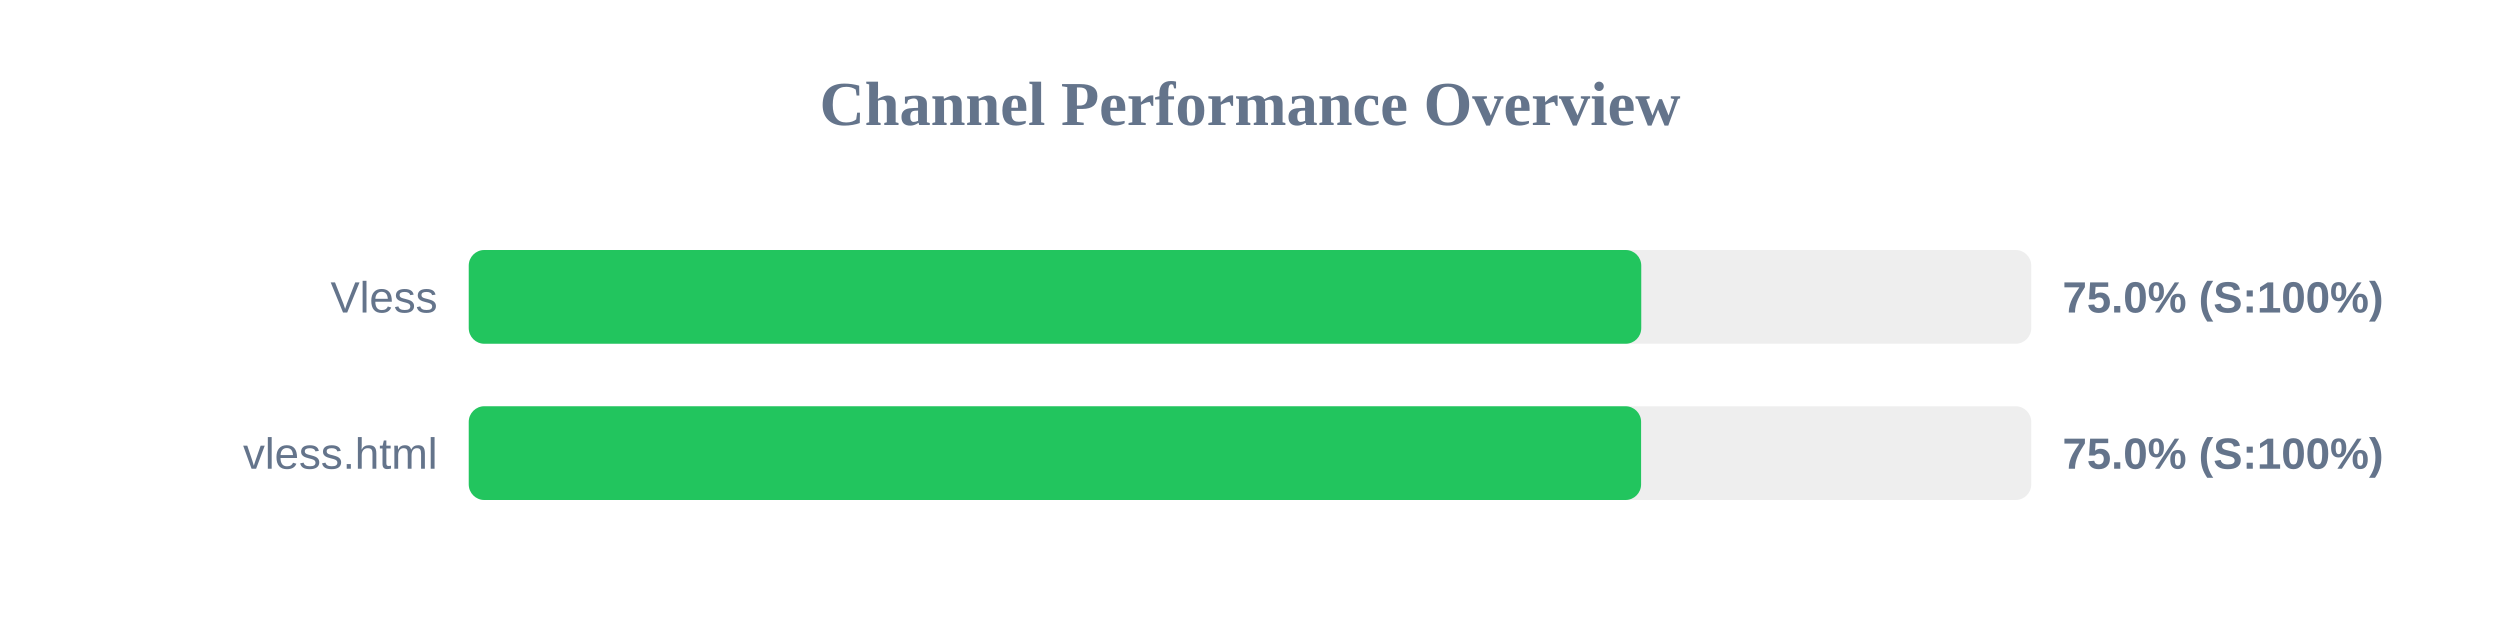
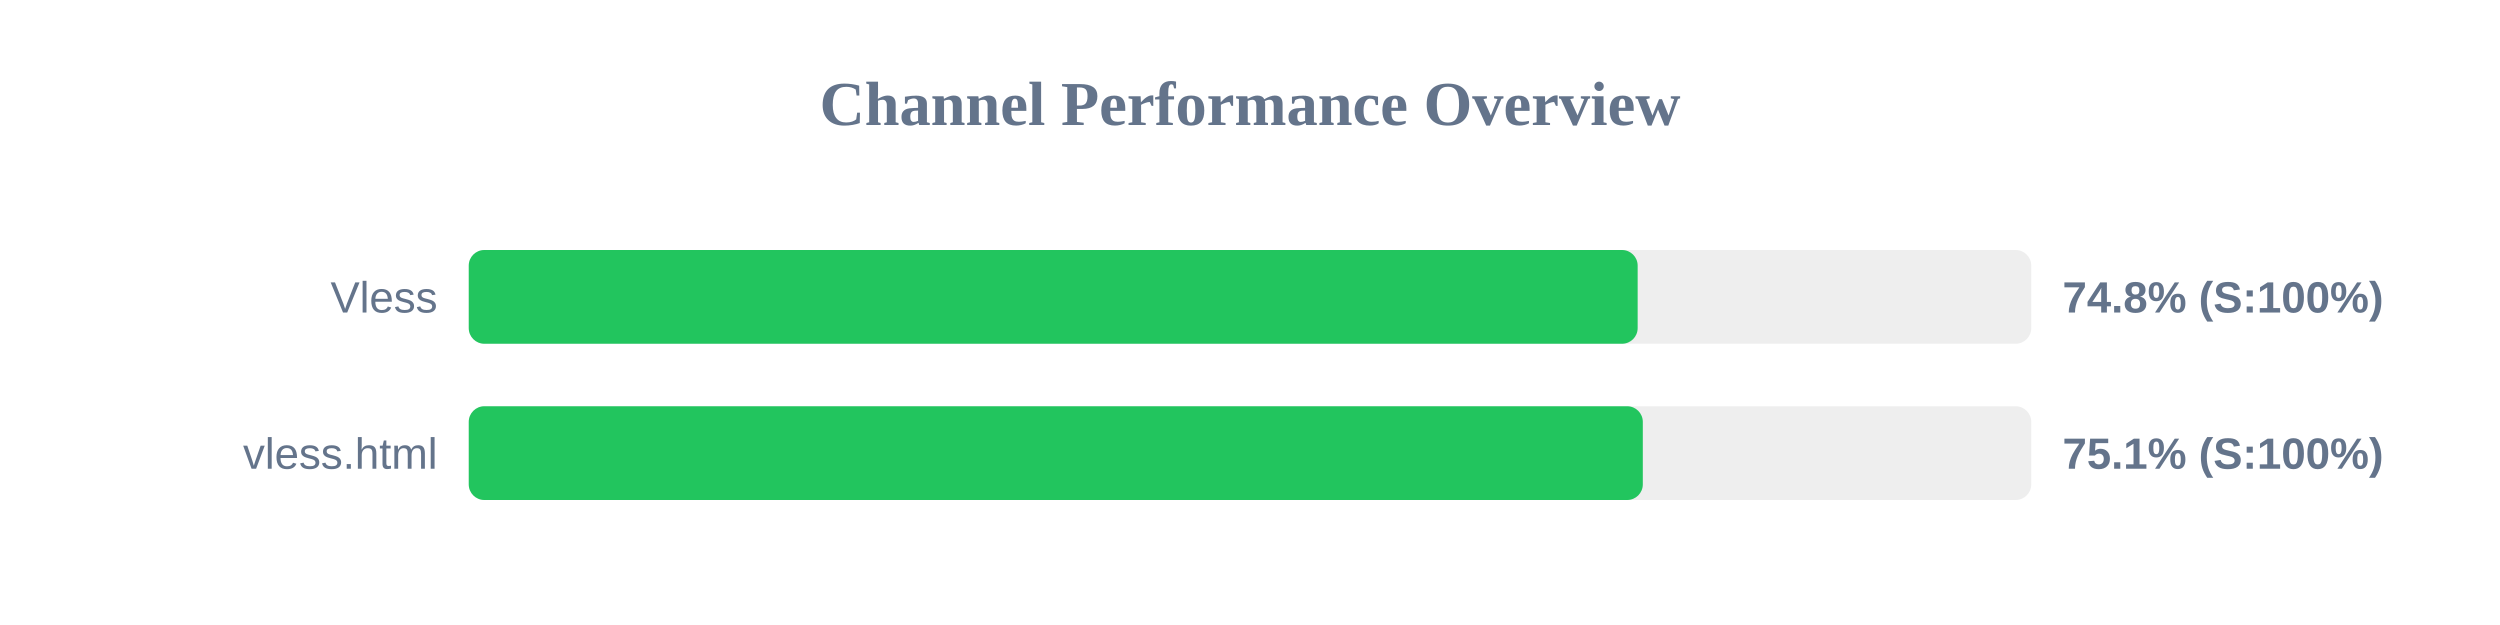
<svg xmlns="http://www.w3.org/2000/svg" width="800" height="200" version="1.1">
  <style>
        .row { font: 14px Arial; fill: #64748b; }
        .score { font: bold 14px Arial; fill: #64748b; }
    </style>
  <text x="400" y="40" text-anchor="middle" font-size="20px" font-weight="bold" fill="#64748b">Channel Performance Overview</text>
  <rect x="150" y="80" width="500" height="30" fill="#eee" rx="5" />
-   <rect x="150" y="80" width="375.2" height="30" fill="#22c55e" rx="5" />
+   <rect x="150" y="80" width="374.05" height="30" fill="#22c55e" rx="5" />
  <text x="140" y="100" text-anchor="end" class="row">Vless</text>
-   <text x="660" y="100" text-anchor="start" class="score">75.0% (S:100%)</text>
+   <text x="660" y="100" text-anchor="start" class="score">74.8% (S:100%)</text>
  <rect x="150" y="130" width="500" height="30" fill="#eee" rx="5" />
-   <rect x="150" y="130" width="375.15" height="30" fill="#22c55e" rx="5" />
+   <rect x="150" y="130" width="375.7" height="30" fill="#22c55e" rx="5" />
  <text x="140" y="150" text-anchor="end" class="row">vless.html</text>
-   <text x="660" y="150" text-anchor="start" class="score">75.0% (S:100%)</text>
+   <text x="660" y="150" text-anchor="start" class="score">75.1% (S:100%)</text>
</svg>
